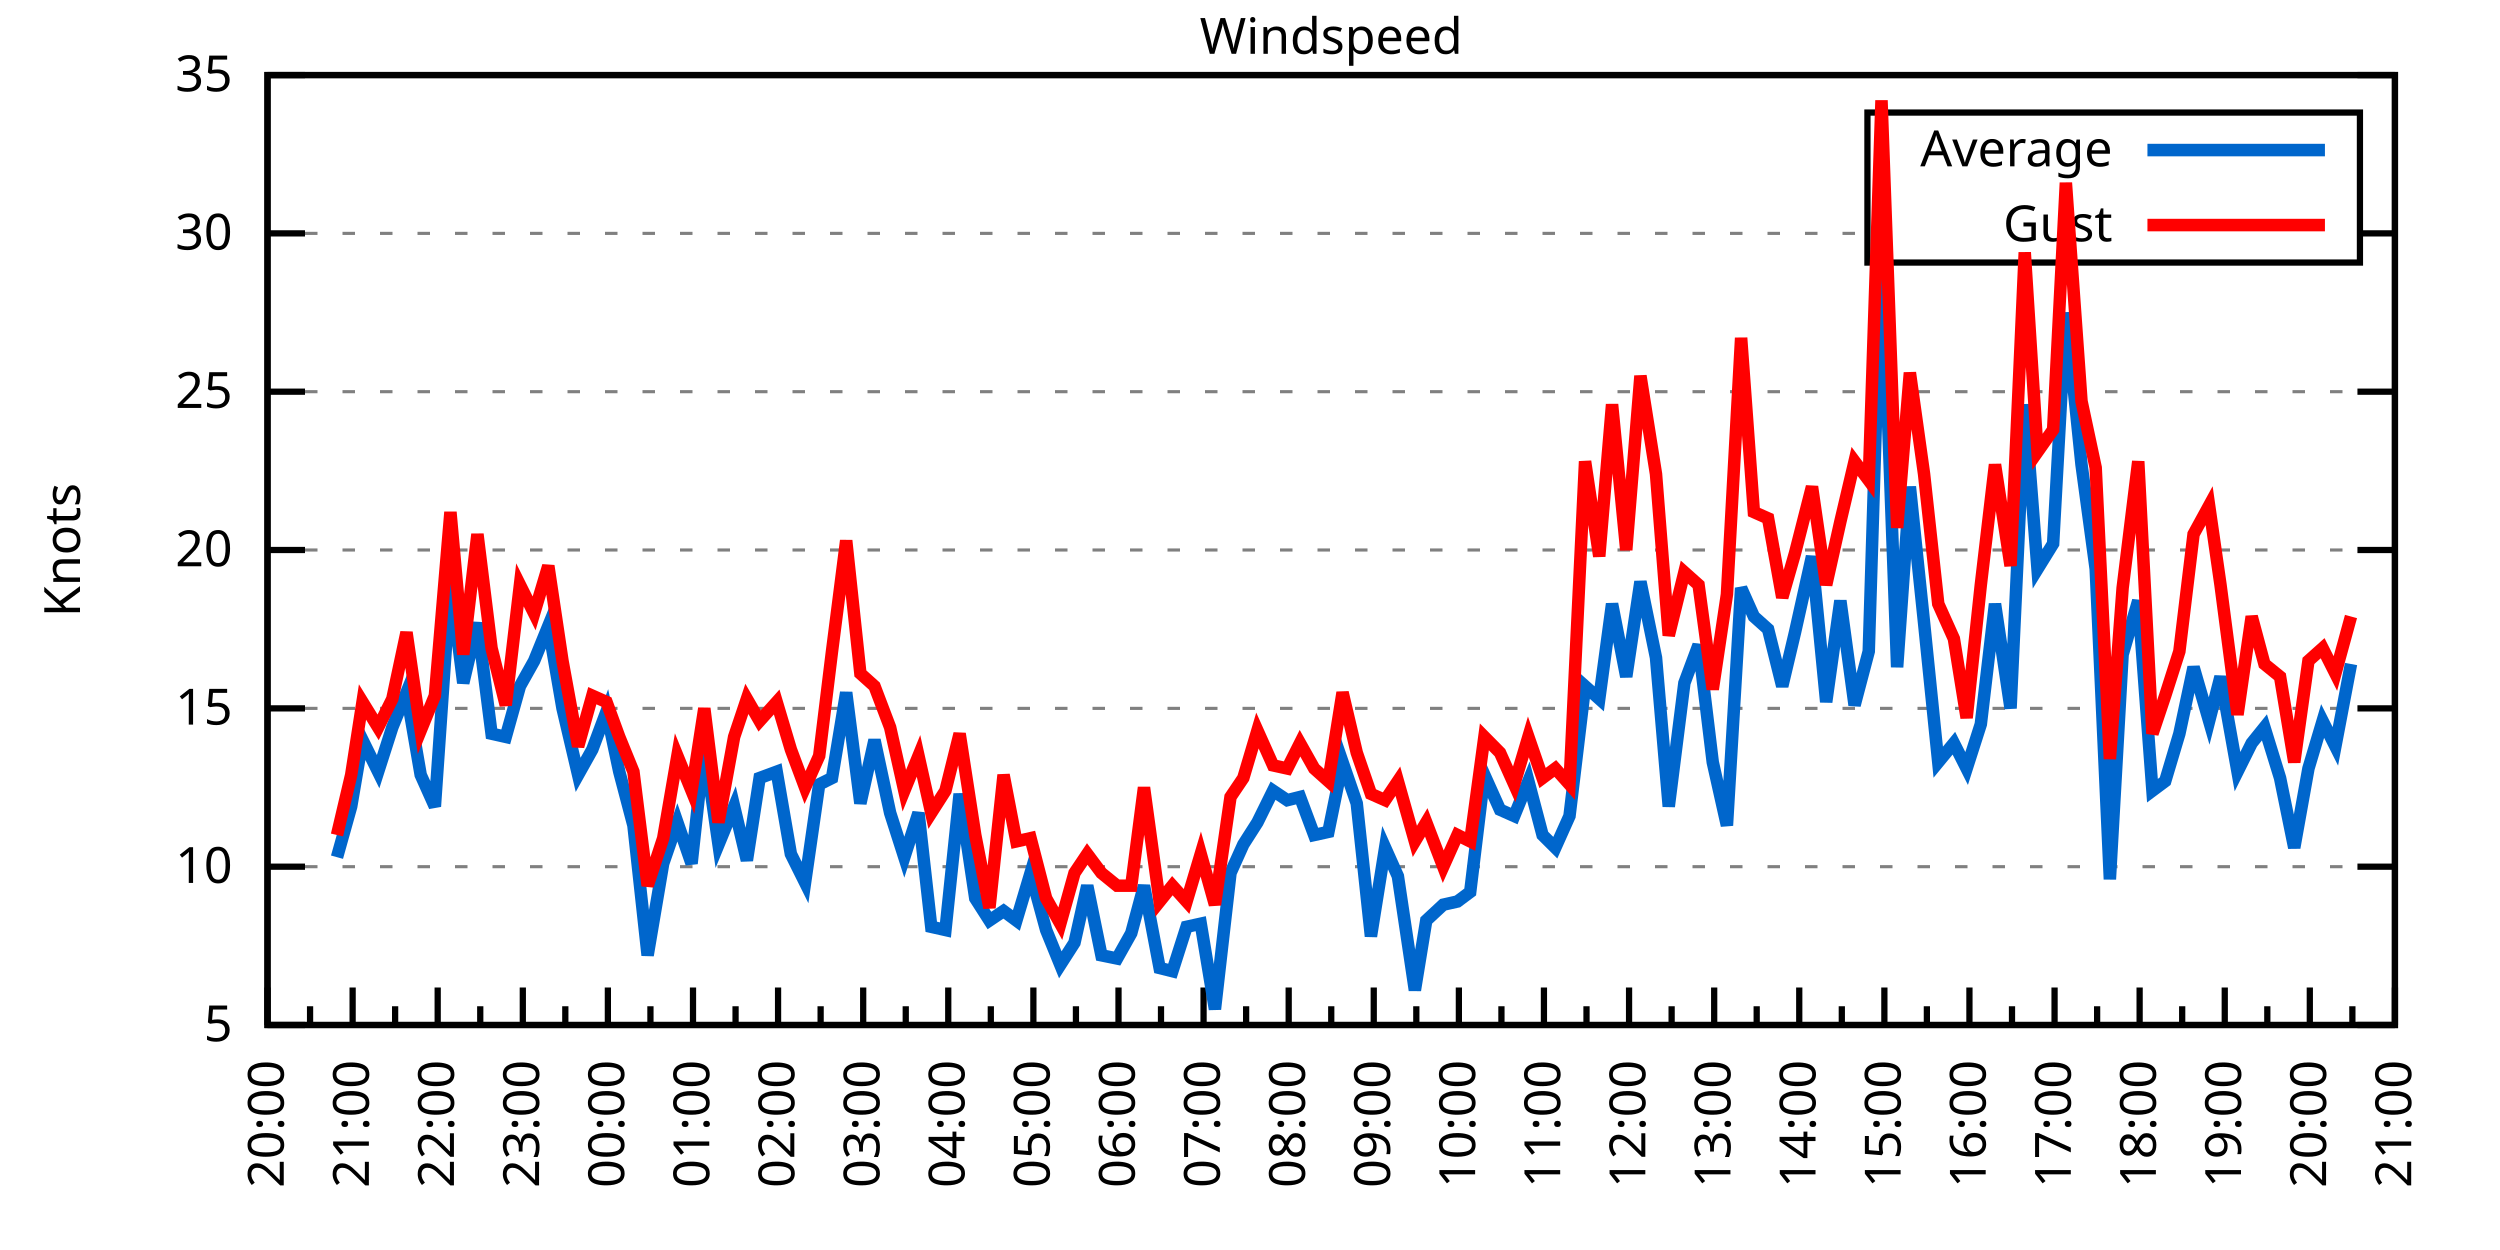
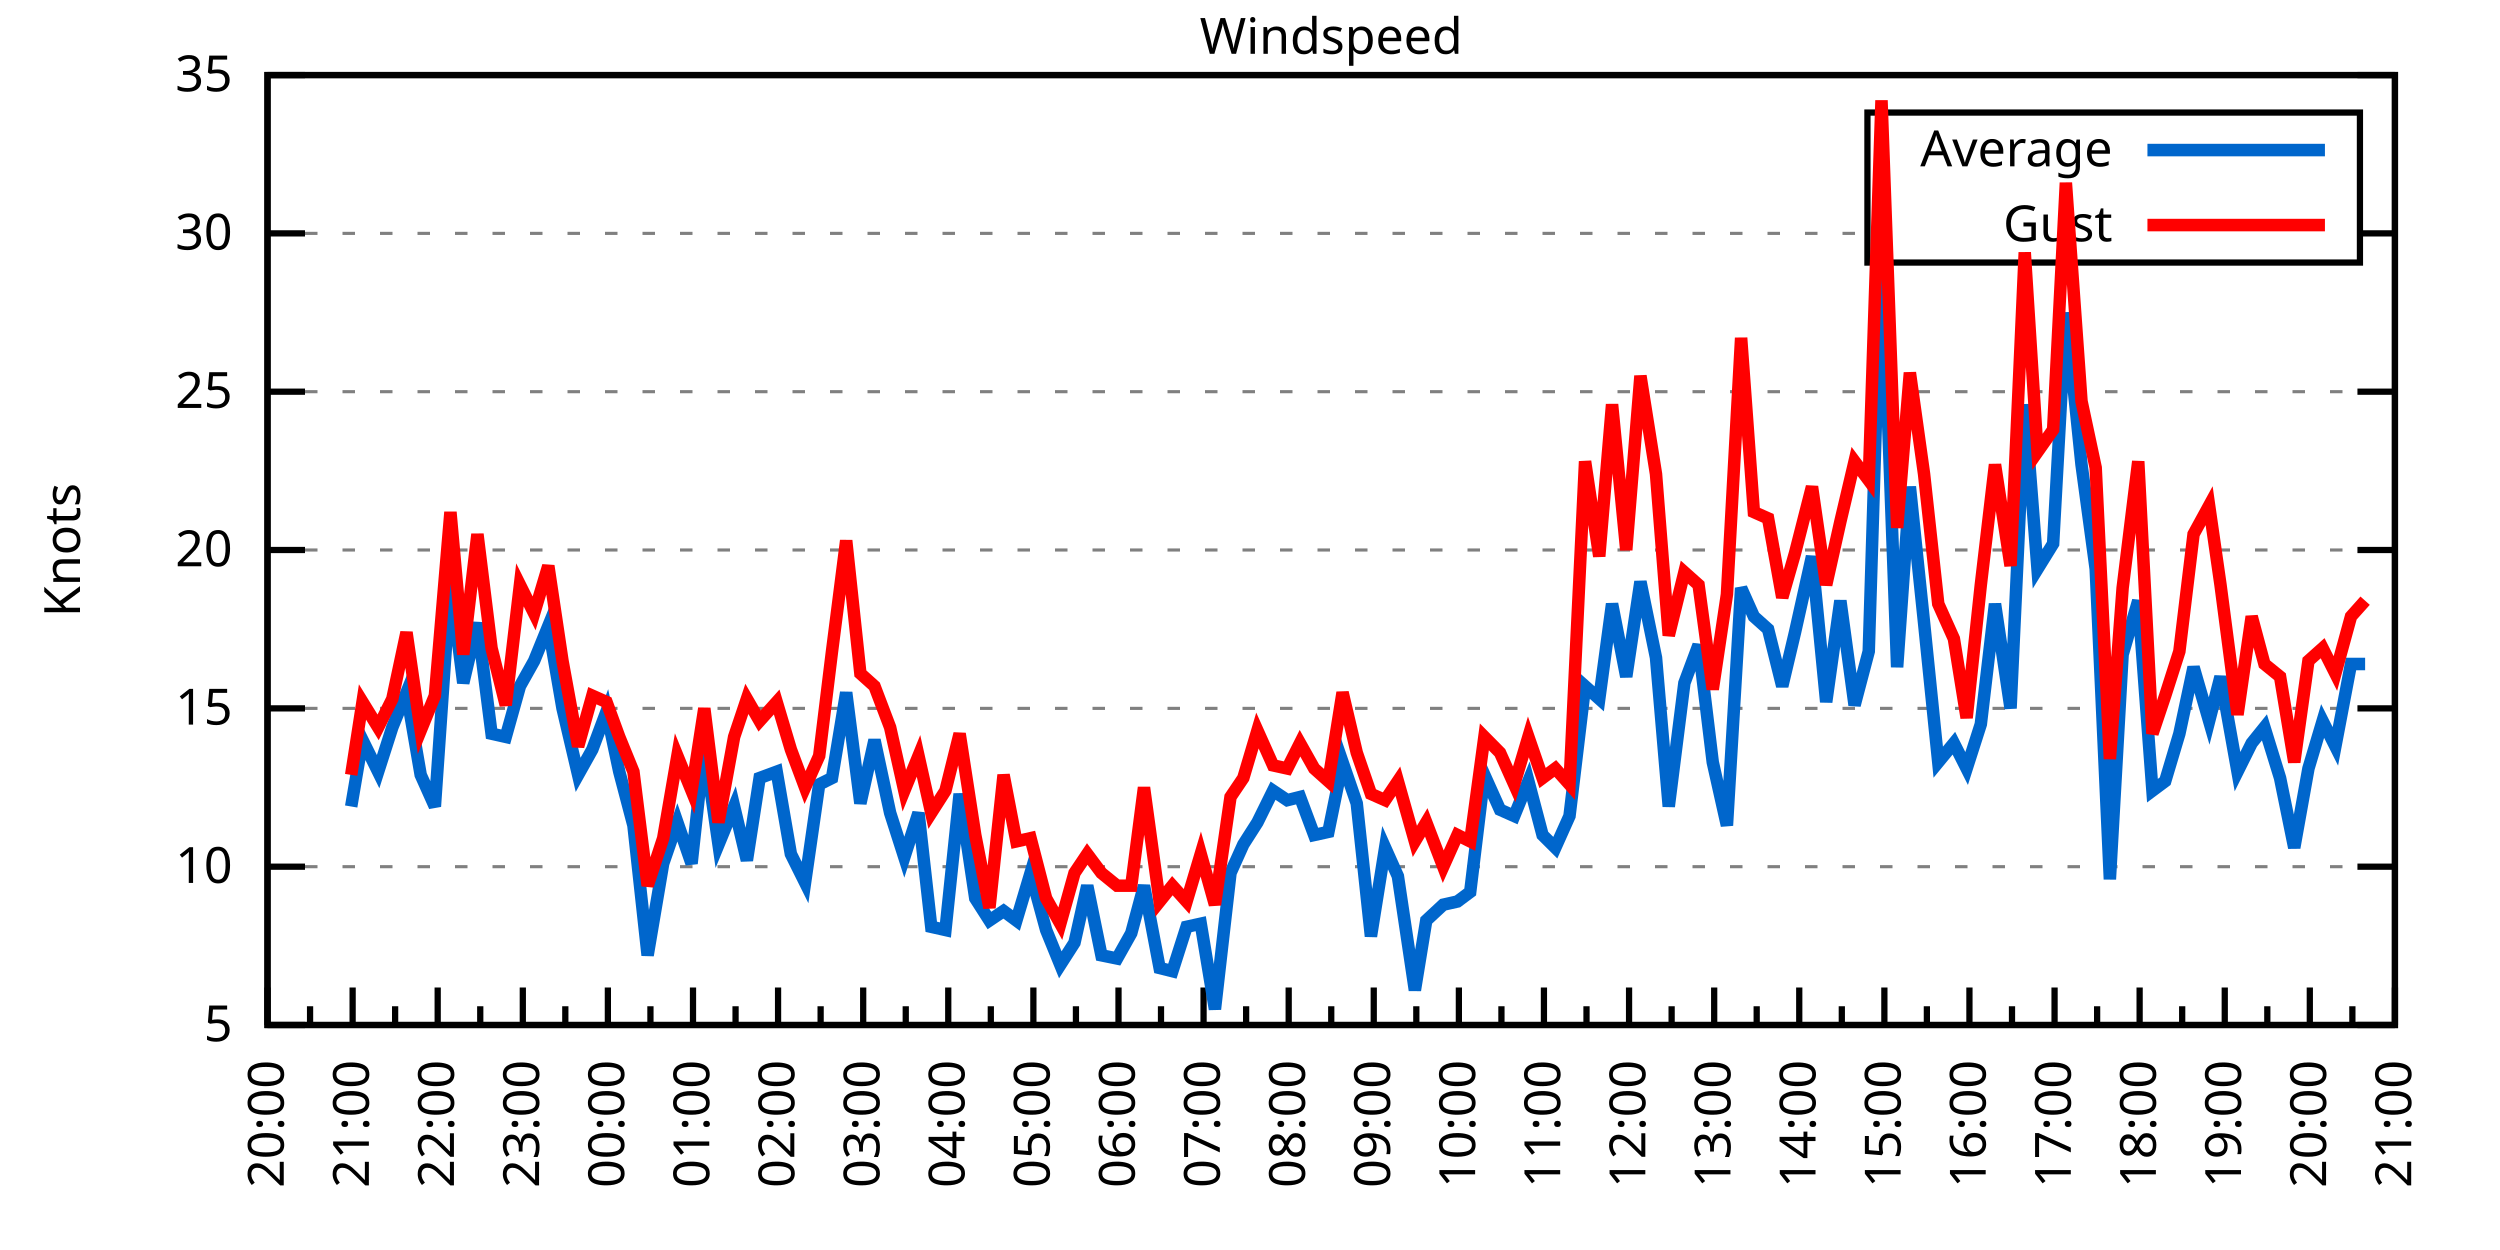
<svg xmlns="http://www.w3.org/2000/svg" xmlns:xlink="http://www.w3.org/1999/xlink" width="400" height="200" viewBox="0 0 400 200">
  <g id="gnuplot_canvas">
    <rect x="0" y="0" width="400" height="200" fill="none" />
    <defs>
      <circle id="gpDot" r="0.5" stroke-width="0.5" stroke="currentColor" />
      <path id="gpPt0" stroke-width="0.333" stroke="currentColor" d="M-1,0 h2 M0,-1 v2" />
      <path id="gpPt1" stroke-width="0.333" stroke="currentColor" d="M-1,-1 L1,1 M1,-1 L-1,1" />
      <path id="gpPt2" stroke-width="0.333" stroke="currentColor" d="M-1,0 L1,0 M0,-1 L0,1 M-1,-1 L1,1 M-1,1 L1,-1" />
      <rect id="gpPt3" stroke-width="0.333" stroke="currentColor" x="-1" y="-1" width="2" height="2" />
      <rect id="gpPt4" stroke-width="0.333" stroke="currentColor" fill="currentColor" x="-1" y="-1" width="2" height="2" />
      <circle id="gpPt5" stroke-width="0.333" stroke="currentColor" cx="0" cy="0" r="1" />
      <use xlink:href="#gpPt5" id="gpPt6" fill="currentColor" stroke="none" />
      <path id="gpPt7" stroke-width="0.333" stroke="currentColor" d="M0,-1.33 L-1.33,0.67 L1.33,0.67 z" />
      <use xlink:href="#gpPt7" id="gpPt8" fill="currentColor" stroke="none" />
      <use xlink:href="#gpPt7" id="gpPt9" stroke="currentColor" transform="rotate(180)" />
      <use xlink:href="#gpPt9" id="gpPt10" fill="currentColor" stroke="none" />
      <use xlink:href="#gpPt3" id="gpPt11" stroke="currentColor" transform="rotate(45)" />
      <use xlink:href="#gpPt11" id="gpPt12" fill="currentColor" stroke="none" />
      <path id="gpPt13" stroke-width="0.333" stroke="currentColor" d="M0,1.330 L1.265,0.411 L0.782,-1.067 L-0.782,-1.076 L-1.265,0.411 z" />
      <use xlink:href="#gpPt13" id="gpPt14" fill="currentColor" stroke="none" />
      <filter id="textbox" filterUnits="objectBoundingBox" x="0" y="0" height="1" width="1">
        <feFlood flood-color="white" flood-opacity="1" result="bgnd" />
        <feComposite in="SourceGraphic" in2="bgnd" operator="atop" />
      </filter>
      <filter id="greybox" filterUnits="objectBoundingBox" x="0" y="0" height="1" width="1">
        <feFlood flood-color="lightgrey" flood-opacity="1" result="grey" />
        <feComposite in="SourceGraphic" in2="grey" operator="atop" />
      </filter>
    </defs>
    <g fill="none" color="white" stroke="currentColor" stroke-width="1.00" stroke-linecap="butt" stroke-linejoin="miter">
</g>
    <g fill="none" color="black" stroke="currentColor" stroke-width="1.00" stroke-linecap="butt" stroke-linejoin="miter">
      <g stroke="none" shape-rendering="crispEdges">
        <polygon fill="rgb(255, 255, 255)" points="42.80,164.00 383.18,164.00 383.18,12.02 42.80,12.02 " />
      </g>
    </g>
    <g fill="none" color="black" stroke="currentColor" stroke-width="1.00" stroke-linecap="butt" stroke-linejoin="miter">
</g>
    <g fill="none" color="black" stroke="black" stroke-width="0.50" stroke-linecap="butt" stroke-linejoin="miter">
</g>
    <g fill="none" color="gray" stroke="currentColor" stroke-width="0.50" stroke-linecap="butt" stroke-linejoin="miter">
      <path stroke="gray" stroke-dasharray="2,4" class="gridline" d="M42.80,164.00 L383.19,164.00  " />
    </g>
    <g fill="none" color="gray" stroke="gray" stroke-width="1.00" stroke-linecap="butt" stroke-linejoin="miter">
</g>
    <g fill="none" color="black" stroke="currentColor" stroke-width="1.00" stroke-linecap="butt" stroke-linejoin="miter">
      <path stroke="black" d="M42.80,164.00 L48.80,164.00 M383.19,164.00 L377.19,164.00  " />
      <g transform="translate(37.20,166.60)" stroke="none" fill="black" font-family="Sans" font-size="8.00" text-anchor="end">
        <text>
          <tspan font-family="Sans"> 5</tspan>
        </text>
      </g>
    </g>
    <g fill="none" color="black" stroke="currentColor" stroke-width="1.00" stroke-linecap="butt" stroke-linejoin="miter">
</g>
    <g fill="none" color="black" stroke="black" stroke-width="0.50" stroke-linecap="butt" stroke-linejoin="miter">
</g>
    <g fill="none" color="gray" stroke="currentColor" stroke-width="0.50" stroke-linecap="butt" stroke-linejoin="miter">
      <path stroke="gray" stroke-dasharray="2,4" class="gridline" d="M42.80,138.67 L383.19,138.67  " />
    </g>
    <g fill="none" color="gray" stroke="gray" stroke-width="1.00" stroke-linecap="butt" stroke-linejoin="miter">
</g>
    <g fill="none" color="black" stroke="currentColor" stroke-width="1.00" stroke-linecap="butt" stroke-linejoin="miter">
      <path stroke="black" d="M42.80,138.67 L48.80,138.67 M383.19,138.67 L377.19,138.67  " />
      <g transform="translate(37.20,141.27)" stroke="none" fill="black" font-family="Sans" font-size="8.00" text-anchor="end">
        <text>
          <tspan font-family="Sans"> 10</tspan>
        </text>
      </g>
    </g>
    <g fill="none" color="black" stroke="currentColor" stroke-width="1.00" stroke-linecap="butt" stroke-linejoin="miter">
</g>
    <g fill="none" color="black" stroke="black" stroke-width="0.50" stroke-linecap="butt" stroke-linejoin="miter">
</g>
    <g fill="none" color="gray" stroke="currentColor" stroke-width="0.50" stroke-linecap="butt" stroke-linejoin="miter">
      <path stroke="gray" stroke-dasharray="2,4" class="gridline" d="M42.80,113.34 L383.19,113.34  " />
    </g>
    <g fill="none" color="gray" stroke="gray" stroke-width="1.00" stroke-linecap="butt" stroke-linejoin="miter">
</g>
    <g fill="none" color="black" stroke="currentColor" stroke-width="1.00" stroke-linecap="butt" stroke-linejoin="miter">
      <path stroke="black" d="M42.80,113.34 L48.80,113.34 M383.19,113.34 L377.19,113.34  " />
      <g transform="translate(37.20,115.94)" stroke="none" fill="black" font-family="Sans" font-size="8.00" text-anchor="end">
        <text>
          <tspan font-family="Sans"> 15</tspan>
        </text>
      </g>
    </g>
    <g fill="none" color="black" stroke="currentColor" stroke-width="1.00" stroke-linecap="butt" stroke-linejoin="miter">
</g>
    <g fill="none" color="black" stroke="black" stroke-width="0.50" stroke-linecap="butt" stroke-linejoin="miter">
</g>
    <g fill="none" color="gray" stroke="currentColor" stroke-width="0.50" stroke-linecap="butt" stroke-linejoin="miter">
      <path stroke="gray" stroke-dasharray="2,4" class="gridline" d="M42.80,88.00 L383.19,88.00  " />
    </g>
    <g fill="none" color="gray" stroke="gray" stroke-width="1.00" stroke-linecap="butt" stroke-linejoin="miter">
</g>
    <g fill="none" color="black" stroke="currentColor" stroke-width="1.00" stroke-linecap="butt" stroke-linejoin="miter">
      <path stroke="black" d="M42.80,88.00 L48.80,88.00 M383.19,88.00 L377.19,88.00  " />
      <g transform="translate(37.20,90.60)" stroke="none" fill="black" font-family="Sans" font-size="8.00" text-anchor="end">
        <text>
          <tspan font-family="Sans"> 20</tspan>
        </text>
      </g>
    </g>
    <g fill="none" color="black" stroke="currentColor" stroke-width="1.00" stroke-linecap="butt" stroke-linejoin="miter">
</g>
    <g fill="none" color="black" stroke="black" stroke-width="0.50" stroke-linecap="butt" stroke-linejoin="miter">
</g>
    <g fill="none" color="gray" stroke="currentColor" stroke-width="0.50" stroke-linecap="butt" stroke-linejoin="miter">
      <path stroke="gray" stroke-dasharray="2,4" class="gridline" d="M42.80,62.67 L383.19,62.67  " />
    </g>
    <g fill="none" color="gray" stroke="gray" stroke-width="1.00" stroke-linecap="butt" stroke-linejoin="miter">
</g>
    <g fill="none" color="black" stroke="currentColor" stroke-width="1.00" stroke-linecap="butt" stroke-linejoin="miter">
      <path stroke="black" d="M42.80,62.67 L48.80,62.67 M383.19,62.67 L377.19,62.67  " />
      <g transform="translate(37.20,65.27)" stroke="none" fill="black" font-family="Sans" font-size="8.00" text-anchor="end">
        <text>
          <tspan font-family="Sans"> 25</tspan>
        </text>
      </g>
    </g>
    <g fill="none" color="black" stroke="currentColor" stroke-width="1.00" stroke-linecap="butt" stroke-linejoin="miter">
</g>
    <g fill="none" color="black" stroke="black" stroke-width="0.50" stroke-linecap="butt" stroke-linejoin="miter">
</g>
    <g fill="none" color="gray" stroke="currentColor" stroke-width="0.50" stroke-linecap="butt" stroke-linejoin="miter">
      <path stroke="gray" stroke-dasharray="2,4" class="gridline" d="M42.80,37.34 L298.79,37.34 M377.59,37.34 L383.19,37.34  " />
    </g>
    <g fill="none" color="gray" stroke="gray" stroke-width="1.00" stroke-linecap="butt" stroke-linejoin="miter">
</g>
    <g fill="none" color="black" stroke="currentColor" stroke-width="1.00" stroke-linecap="butt" stroke-linejoin="miter">
      <path stroke="black" d="M42.80,37.34 L48.80,37.34 M383.19,37.34 L377.19,37.34  " />
      <g transform="translate(37.20,39.94)" stroke="none" fill="black" font-family="Sans" font-size="8.00" text-anchor="end">
        <text>
          <tspan font-family="Sans"> 30</tspan>
        </text>
      </g>
    </g>
    <g fill="none" color="black" stroke="currentColor" stroke-width="1.00" stroke-linecap="butt" stroke-linejoin="miter">
</g>
    <g fill="none" color="black" stroke="black" stroke-width="0.50" stroke-linecap="butt" stroke-linejoin="miter">
</g>
    <g fill="none" color="gray" stroke="currentColor" stroke-width="0.50" stroke-linecap="butt" stroke-linejoin="miter">
      <path stroke="gray" stroke-dasharray="2,4" class="gridline" d="M42.80,12.01 L383.19,12.01  " />
    </g>
    <g fill="none" color="gray" stroke="gray" stroke-width="1.00" stroke-linecap="butt" stroke-linejoin="miter">
</g>
    <g fill="none" color="black" stroke="currentColor" stroke-width="1.00" stroke-linecap="butt" stroke-linejoin="miter">
      <path stroke="black" d="M42.80,12.01 L48.80,12.01 M383.19,12.01 L377.19,12.01  " />
      <g transform="translate(37.20,14.61)" stroke="none" fill="black" font-family="Sans" font-size="8.00" text-anchor="end">
        <text>
          <tspan font-family="Sans"> 35</tspan>
        </text>
      </g>
    </g>
    <g fill="none" color="black" stroke="currentColor" stroke-width="1.00" stroke-linecap="butt" stroke-linejoin="miter">
      <path stroke="black" d="M42.80,164.00 L42.80,158.00  " />
      <g transform="translate(45.40,169.60) rotate(270)" stroke="none" fill="black" font-family="Sans" font-size="8.00" text-anchor="end">
        <text>
          <tspan font-family="Sans">20:00</tspan>
        </text>
      </g>
    </g>
    <g fill="none" color="black" stroke="currentColor" stroke-width="1.00" stroke-linecap="butt" stroke-linejoin="miter">
      <path stroke="black" d="M49.61,164.00 L49.61,161.00 M56.42,164.00 L56.42,158.00  " />
      <g transform="translate(59.02,169.60) rotate(270)" stroke="none" fill="black" font-family="Sans" font-size="8.00" text-anchor="end">
        <text>
          <tspan font-family="Sans">21:00</tspan>
        </text>
      </g>
    </g>
    <g fill="none" color="black" stroke="currentColor" stroke-width="1.00" stroke-linecap="butt" stroke-linejoin="miter">
      <path stroke="black" d="M63.22,164.00 L63.22,161.00 M70.03,164.00 L70.03,158.00  " />
      <g transform="translate(72.63,169.60) rotate(270)" stroke="none" fill="black" font-family="Sans" font-size="8.00" text-anchor="end">
        <text>
          <tspan font-family="Sans">22:00</tspan>
        </text>
      </g>
    </g>
    <g fill="none" color="black" stroke="currentColor" stroke-width="1.00" stroke-linecap="butt" stroke-linejoin="miter">
      <path stroke="black" d="M76.84,164.00 L76.84,161.00 M83.65,164.00 L83.65,158.00  " />
      <g transform="translate(86.25,169.60) rotate(270)" stroke="none" fill="black" font-family="Sans" font-size="8.00" text-anchor="end">
        <text>
          <tspan font-family="Sans">23:00</tspan>
        </text>
      </g>
    </g>
    <g fill="none" color="black" stroke="currentColor" stroke-width="1.00" stroke-linecap="butt" stroke-linejoin="miter">
      <path stroke="black" d="M90.45,164.00 L90.45,161.00 M97.26,164.00 L97.26,158.00  " />
      <g transform="translate(99.86,169.60) rotate(270)" stroke="none" fill="black" font-family="Sans" font-size="8.00" text-anchor="end">
        <text>
          <tspan font-family="Sans">00:00</tspan>
        </text>
      </g>
    </g>
    <g fill="none" color="black" stroke="currentColor" stroke-width="1.00" stroke-linecap="butt" stroke-linejoin="miter">
      <path stroke="black" d="M104.07,164.00 L104.07,161.00 M110.88,164.00 L110.88,158.00  " />
      <g transform="translate(113.48,169.60) rotate(270)" stroke="none" fill="black" font-family="Sans" font-size="8.00" text-anchor="end">
        <text>
          <tspan font-family="Sans">01:00</tspan>
        </text>
      </g>
    </g>
    <g fill="none" color="black" stroke="currentColor" stroke-width="1.00" stroke-linecap="butt" stroke-linejoin="miter">
      <path stroke="black" d="M117.69,164.00 L117.69,161.00 M124.49,164.00 L124.49,158.00  " />
      <g transform="translate(127.09,169.60) rotate(270)" stroke="none" fill="black" font-family="Sans" font-size="8.00" text-anchor="end">
        <text>
          <tspan font-family="Sans">02:00</tspan>
        </text>
      </g>
    </g>
    <g fill="none" color="black" stroke="currentColor" stroke-width="1.00" stroke-linecap="butt" stroke-linejoin="miter">
      <path stroke="black" d="M131.30,164.00 L131.30,161.00 M138.11,164.00 L138.11,158.00  " />
      <g transform="translate(140.71,169.60) rotate(270)" stroke="none" fill="black" font-family="Sans" font-size="8.00" text-anchor="end">
        <text>
          <tspan font-family="Sans">03:00</tspan>
        </text>
      </g>
    </g>
    <g fill="none" color="black" stroke="currentColor" stroke-width="1.00" stroke-linecap="butt" stroke-linejoin="miter">
      <path stroke="black" d="M144.92,164.00 L144.92,161.00 M151.72,164.00 L151.72,158.00  " />
      <g transform="translate(154.32,169.60) rotate(270)" stroke="none" fill="black" font-family="Sans" font-size="8.00" text-anchor="end">
        <text>
          <tspan font-family="Sans">04:00</tspan>
        </text>
      </g>
    </g>
    <g fill="none" color="black" stroke="currentColor" stroke-width="1.00" stroke-linecap="butt" stroke-linejoin="miter">
      <path stroke="black" d="M158.53,164.00 L158.53,161.00 M165.34,164.00 L165.34,158.00  " />
      <g transform="translate(167.94,169.60) rotate(270)" stroke="none" fill="black" font-family="Sans" font-size="8.00" text-anchor="end">
        <text>
          <tspan font-family="Sans">05:00</tspan>
        </text>
      </g>
    </g>
    <g fill="none" color="black" stroke="currentColor" stroke-width="1.00" stroke-linecap="butt" stroke-linejoin="miter">
      <path stroke="black" d="M172.15,164.00 L172.15,161.00 M178.96,164.00 L178.96,158.00  " />
      <g transform="translate(181.56,169.60) rotate(270)" stroke="none" fill="black" font-family="Sans" font-size="8.00" text-anchor="end">
        <text>
          <tspan font-family="Sans">06:00</tspan>
        </text>
      </g>
    </g>
    <g fill="none" color="black" stroke="currentColor" stroke-width="1.00" stroke-linecap="butt" stroke-linejoin="miter">
      <path stroke="black" d="M185.76,164.00 L185.76,161.00 M192.57,164.00 L192.57,158.00  " />
      <g transform="translate(195.17,169.60) rotate(270)" stroke="none" fill="black" font-family="Sans" font-size="8.00" text-anchor="end">
        <text>
          <tspan font-family="Sans">07:00</tspan>
        </text>
      </g>
    </g>
    <g fill="none" color="black" stroke="currentColor" stroke-width="1.00" stroke-linecap="butt" stroke-linejoin="miter">
      <path stroke="black" d="M199.38,164.00 L199.38,161.00 M206.19,164.00 L206.19,158.00  " />
      <g transform="translate(208.79,169.60) rotate(270)" stroke="none" fill="black" font-family="Sans" font-size="8.00" text-anchor="end">
        <text>
          <tspan font-family="Sans">08:00</tspan>
        </text>
      </g>
    </g>
    <g fill="none" color="black" stroke="currentColor" stroke-width="1.00" stroke-linecap="butt" stroke-linejoin="miter">
      <path stroke="black" d="M213.00,164.00 L213.00,161.00 M219.80,164.00 L219.80,158.00  " />
      <g transform="translate(222.40,169.60) rotate(270)" stroke="none" fill="black" font-family="Sans" font-size="8.00" text-anchor="end">
        <text>
          <tspan font-family="Sans">09:00</tspan>
        </text>
      </g>
    </g>
    <g fill="none" color="black" stroke="currentColor" stroke-width="1.00" stroke-linecap="butt" stroke-linejoin="miter">
      <path stroke="black" d="M226.61,164.00 L226.61,161.00 M233.42,164.00 L233.42,158.00  " />
      <g transform="translate(236.02,169.60) rotate(270)" stroke="none" fill="black" font-family="Sans" font-size="8.00" text-anchor="end">
        <text>
          <tspan font-family="Sans">10:00</tspan>
        </text>
      </g>
    </g>
    <g fill="none" color="black" stroke="currentColor" stroke-width="1.00" stroke-linecap="butt" stroke-linejoin="miter">
      <path stroke="black" d="M240.23,164.00 L240.23,161.00 M247.03,164.00 L247.03,158.00  " />
      <g transform="translate(249.63,169.60) rotate(270)" stroke="none" fill="black" font-family="Sans" font-size="8.00" text-anchor="end">
        <text>
          <tspan font-family="Sans">11:00</tspan>
        </text>
      </g>
    </g>
    <g fill="none" color="black" stroke="currentColor" stroke-width="1.00" stroke-linecap="butt" stroke-linejoin="miter">
      <path stroke="black" d="M253.84,164.00 L253.84,161.00 M260.65,164.00 L260.65,158.00  " />
      <g transform="translate(263.25,169.60) rotate(270)" stroke="none" fill="black" font-family="Sans" font-size="8.00" text-anchor="end">
        <text>
          <tspan font-family="Sans">12:00</tspan>
        </text>
      </g>
    </g>
    <g fill="none" color="black" stroke="currentColor" stroke-width="1.00" stroke-linecap="butt" stroke-linejoin="miter">
      <path stroke="black" d="M267.46,164.00 L267.46,161.00 M274.27,164.00 L274.27,158.00  " />
      <g transform="translate(276.87,169.60) rotate(270)" stroke="none" fill="black" font-family="Sans" font-size="8.00" text-anchor="end">
        <text>
          <tspan font-family="Sans">13:00</tspan>
        </text>
      </g>
    </g>
    <g fill="none" color="black" stroke="currentColor" stroke-width="1.00" stroke-linecap="butt" stroke-linejoin="miter">
      <path stroke="black" d="M281.07,164.00 L281.07,161.00 M287.88,164.00 L287.88,158.00  " />
      <g transform="translate(290.48,169.60) rotate(270)" stroke="none" fill="black" font-family="Sans" font-size="8.00" text-anchor="end">
        <text>
          <tspan font-family="Sans">14:00</tspan>
        </text>
      </g>
    </g>
    <g fill="none" color="black" stroke="currentColor" stroke-width="1.00" stroke-linecap="butt" stroke-linejoin="miter">
      <path stroke="black" d="M294.69,164.00 L294.69,161.00 M301.50,164.00 L301.50,158.00  " />
      <g transform="translate(304.10,169.60) rotate(270)" stroke="none" fill="black" font-family="Sans" font-size="8.00" text-anchor="end">
        <text>
          <tspan font-family="Sans">15:00</tspan>
        </text>
      </g>
    </g>
    <g fill="none" color="black" stroke="currentColor" stroke-width="1.00" stroke-linecap="butt" stroke-linejoin="miter">
      <path stroke="black" d="M308.30,164.00 L308.30,161.00 M315.11,164.00 L315.11,158.00  " />
      <g transform="translate(317.71,169.60) rotate(270)" stroke="none" fill="black" font-family="Sans" font-size="8.00" text-anchor="end">
        <text>
          <tspan font-family="Sans">16:00</tspan>
        </text>
      </g>
    </g>
    <g fill="none" color="black" stroke="currentColor" stroke-width="1.00" stroke-linecap="butt" stroke-linejoin="miter">
      <path stroke="black" d="M321.92,164.00 L321.92,161.00 M328.73,164.00 L328.73,158.00  " />
      <g transform="translate(331.33,169.60) rotate(270)" stroke="none" fill="black" font-family="Sans" font-size="8.00" text-anchor="end">
        <text>
          <tspan font-family="Sans">17:00</tspan>
        </text>
      </g>
    </g>
    <g fill="none" color="black" stroke="currentColor" stroke-width="1.00" stroke-linecap="butt" stroke-linejoin="miter">
      <path stroke="black" d="M335.54,164.00 L335.54,161.00 M342.34,164.00 L342.34,158.00  " />
      <g transform="translate(344.94,169.60) rotate(270)" stroke="none" fill="black" font-family="Sans" font-size="8.00" text-anchor="end">
        <text>
          <tspan font-family="Sans">18:00</tspan>
        </text>
      </g>
    </g>
    <g fill="none" color="black" stroke="currentColor" stroke-width="1.00" stroke-linecap="butt" stroke-linejoin="miter">
      <path stroke="black" d="M349.15,164.00 L349.15,161.00 M355.96,164.00 L355.96,158.00  " />
      <g transform="translate(358.56,169.60) rotate(270)" stroke="none" fill="black" font-family="Sans" font-size="8.00" text-anchor="end">
        <text>
          <tspan font-family="Sans">19:00</tspan>
        </text>
      </g>
    </g>
    <g fill="none" color="black" stroke="currentColor" stroke-width="1.00" stroke-linecap="butt" stroke-linejoin="miter">
      <path stroke="black" d="M362.77,164.00 L362.77,161.00 M369.57,164.00 L369.57,158.00  " />
      <g transform="translate(372.17,169.60) rotate(270)" stroke="none" fill="black" font-family="Sans" font-size="8.00" text-anchor="end">
        <text>
          <tspan font-family="Sans">20:00</tspan>
        </text>
      </g>
    </g>
    <g fill="none" color="black" stroke="currentColor" stroke-width="1.00" stroke-linecap="butt" stroke-linejoin="miter">
      <path stroke="black" d="M376.38,164.00 L376.38,161.00 M383.19,164.00 L383.19,158.00  " />
      <g transform="translate(385.79,169.60) rotate(270)" stroke="none" fill="black" font-family="Sans" font-size="8.00" text-anchor="end">
        <text>
          <tspan font-family="Sans">21:00</tspan>
        </text>
      </g>
    </g>
    <g fill="none" color="black" stroke="currentColor" stroke-width="1.00" stroke-linecap="butt" stroke-linejoin="miter">
</g>
    <g fill="none" color="black" stroke="currentColor" stroke-width="1.00" stroke-linecap="butt" stroke-linejoin="miter">
      <path stroke="black" d="M42.80,12.01 L42.80,164.00 L383.19,164.00 L383.19,12.01 L42.80,12.01 Z  " />
    </g>
    <g fill="none" color="black" stroke="currentColor" stroke-width="1.00" stroke-linecap="butt" stroke-linejoin="miter">
      <g transform="translate(12.80,88.01) rotate(270)" stroke="none" fill="black" font-family="Sans" font-size="8.00" text-anchor="middle">
        <text>
          <tspan font-family="Sans">Knots</tspan>
        </text>
      </g>
    </g>
    <g fill="none" color="black" stroke="currentColor" stroke-width="1.00" stroke-linecap="butt" stroke-linejoin="miter">
</g>
    <g fill="none" color="black" stroke="currentColor" stroke-width="1.00" stroke-linecap="butt" stroke-linejoin="miter">
      <path stroke="black" d="M298.79,42.01 L298.79,18.01 L377.59,18.01 L377.59,42.01 L298.79,42.01 Z  " />
    </g>
    <g id="Windspeed_plot_1">
      <g fill="none" color="white" stroke="black" stroke-width="2.00" stroke-linecap="butt" stroke-linejoin="miter">
</g>
      <g fill="none" color="black" stroke="currentColor" stroke-width="2.00" stroke-linecap="butt" stroke-linejoin="miter">
        <g transform="translate(337.99,26.61)" stroke="none" fill="black" font-family="Sans" font-size="8.00" text-anchor="end">
          <text>
            <tspan font-family="Sans">Average</tspan>
          </text>
        </g>
      </g>
      <g fill="none" color="black" stroke="currentColor" stroke-width="2.00" stroke-linecap="butt" stroke-linejoin="miter">
-         <path stroke="rgb(  0, 102, 204)" d="M343.59,24.01 L371.99,24.01 M53.92,137.15 L56.19,129.04 L58.00,118.40 L60.50,123.47 L62.77,116.38 L65.04,110.80   L67.31,123.98 L69.58,129.04 L72.07,93.07 L74.12,109.28 L76.39,99.66 L78.65,117.39 L80.92,117.90 L83.19,109.79   L85.46,105.74 L87.73,100.16 L90.00,113.34 L92.50,123.98 L94.77,119.92 L97.04,113.84 L99.08,123.47 L101.35,132.08   L103.62,152.85 L106.11,138.16 L108.38,131.58 L110.65,138.16 L112.69,119.42 L114.96,135.12 L117.46,129.04 L119.50,137.66   L121.54,124.48 L124.27,123.47 L126.54,136.64 L128.81,141.20 L131.07,125.50 L133.12,124.48 L135.39,110.80 L137.66,128.54   L139.92,118.40 L142.42,130.06 L144.69,137.15 L146.96,130.06 L149.00,148.29 L151.27,148.80 L153.54,127.02 L156.04,143.73   L158.31,147.28 L160.57,145.76 L162.62,147.28 L164.89,139.68 L167.38,148.80 L169.65,154.37 L171.92,150.83 L173.96,141.71   L176.23,152.85 L178.73,153.36 L181.00,149.31 L183.04,141.71 L185.54,154.88 L187.58,155.39 L189.85,148.29 L192.12,147.79   L194.39,161.47 L196.88,139.68 L198.93,135.12 L201.19,131.58 L203.69,126.51 L205.96,128.03 L208.00,127.52 L210.27,133.60   L212.54,133.10 L214.81,121.95 L217.08,128.54 L219.35,149.81 L221.62,135.63 L223.66,140.19 L226.38,158.43 L228.20,147.28   L230.92,144.75 L233.19,144.24 L235.23,142.72 L237.50,123.98 L240.00,129.55 L242.27,130.56 L244.54,124.99 L246.81,133.60   L248.85,135.63 L251.12,130.56 L253.61,109.79 L255.88,111.82 L257.93,96.62 L260.20,108.27 L262.47,93.07 L264.96,105.23   L267.00,129.04 L269.50,109.28 L271.77,103.20 L274.04,121.95 L276.31,132.08 L278.58,94.08 L280.62,98.64 L282.89,100.67   L285.16,109.79 L287.20,101.18 L289.92,89.02 L292.19,112.32 L294.46,96.11 L296.73,112.83 L299.00,104.22 L301.04,38.86   L303.54,106.75 L305.58,77.87 L307.85,99.66 L310.12,121.95 L312.62,118.91 L314.66,122.96 L316.93,115.87 L319.20,96.62   L321.69,113.34 L323.96,64.70 L326.00,91.04 L328.50,86.99 L330.54,50.01 L333.04,74.33 L335.31,91.04 L337.58,140.69   L339.62,104.72 L342.12,96.11 L344.39,126.51 L346.43,124.99 L348.70,117.39 L350.97,106.75 L353.46,115.36 L355.28,108.27   L358.00,123.47 L360.27,118.91 L362.31,116.38 L364.81,124.48 L367.08,135.63 L369.35,122.96 L371.62,115.36 L373.66,119.42   L376.16,106.24  " />
+         <path stroke="rgb(  0, 102, 204)" d="M343.59,24.01 L371.99,24.01 M56.19,129.04 L58.00,118.40 L60.50,123.47 L62.77,116.38 L65.04,110.80 L67.31,123.98   L69.58,129.04 L72.07,93.07 L74.12,109.28 L76.39,99.66 L78.65,117.39 L80.92,117.90 L83.19,109.79 L85.46,105.74   L87.73,100.16 L90.00,113.34 L92.50,123.98 L94.77,119.92 L97.04,113.84 L99.08,123.47 L101.35,132.08 L103.62,152.85   L106.11,138.16 L108.38,131.58 L110.65,138.16 L112.69,119.42 L114.96,135.12 L117.46,129.04 L119.50,137.66 L121.54,124.48   L124.27,123.47 L126.54,136.64 L128.81,141.20 L131.07,125.50 L133.12,124.48 L135.39,110.80 L137.66,128.54 L139.92,118.40   L142.42,130.06 L144.69,137.15 L146.96,130.06 L149.00,148.29 L151.27,148.80 L153.54,127.02 L156.04,143.73 L158.31,147.28   L160.57,145.76 L162.62,147.28 L164.89,139.68 L167.38,148.80 L169.65,154.37 L171.92,150.83 L173.96,141.71 L176.23,152.85   L178.73,153.36 L181.00,149.31 L183.04,141.71 L185.54,154.88 L187.58,155.39 L189.85,148.29 L192.12,147.79 L194.39,161.47   L196.88,139.68 L198.93,135.12 L201.19,131.58 L203.69,126.51 L205.96,128.03 L208.00,127.52 L210.27,133.60 L212.54,133.10   L214.81,121.95 L217.08,128.54 L219.35,149.81 L221.62,135.63 L223.66,140.19 L226.38,158.43 L228.20,147.28 L230.92,144.75   L233.19,144.24 L235.23,142.72 L237.50,123.98 L240.00,129.55 L242.27,130.56 L244.54,124.99 L246.81,133.60 L248.85,135.63   L251.12,130.56 L253.61,109.79 L255.88,111.82 L257.93,96.62 L260.20,108.27 L262.47,93.07 L264.96,105.23 L267.00,129.04   L269.50,109.28 L271.77,103.20 L274.04,121.95 L276.31,132.08 L278.58,94.08 L280.62,98.64 L282.89,100.67 L285.16,109.79   L287.20,101.18 L289.92,89.02 L292.19,112.32 L294.46,96.11 L296.73,112.83 L299.00,104.22 L301.04,38.86 L303.54,106.75   L305.58,77.87 L307.85,99.66 L310.12,121.95 L312.62,118.91 L314.66,122.96 L316.93,115.87 L319.20,96.62 L321.69,113.34   L323.96,64.70 L326.00,91.04 L328.50,86.99 L330.54,50.01 L333.04,74.33 L335.31,91.04 L337.58,140.69 L339.62,104.72   L342.12,96.11 L344.39,126.51 L346.43,124.99 L348.70,117.39 L350.97,106.75 L353.46,115.36 L355.28,108.27 L358.00,123.47   L360.27,118.91 L362.31,116.38 L364.81,124.48 L367.08,135.63 L369.35,122.96 L371.62,115.36 L373.66,119.42 L376.16,106.24   L378.42,106.24  " />
      </g>
    </g>
    <g id="Windspeed_plot_2">
      <g fill="none" color="black" stroke="currentColor" stroke-width="2.00" stroke-linecap="butt" stroke-linejoin="miter">
        <g transform="translate(337.99,38.61)" stroke="none" fill="black" font-family="Sans" font-size="8.00" text-anchor="end">
          <text>
            <tspan font-family="Sans">Gust</tspan>
          </text>
        </g>
      </g>
      <g fill="none" color="black" stroke="currentColor" stroke-width="2.00" stroke-linecap="butt" stroke-linejoin="miter">
-         <path stroke="rgb(255,   0,   0)" d="M343.59,36.01 L371.99,36.01 M53.92,133.60 L56.19,123.98 L58.00,112.32 L60.50,116.38 L62.77,111.82 L65.04,101.18   L67.31,116.88 L69.58,111.31 L72.07,81.93 L74.12,104.72 L76.39,85.47 L78.65,103.71 L80.92,112.83 L83.19,93.58   L85.46,98.14 L87.73,90.54 L90.00,105.74 L92.50,119.42 L94.77,111.31 L97.04,112.32 L99.08,117.90 L101.35,123.47   L103.62,141.71 L106.11,134.11 L108.38,120.94 L110.65,126.51 L112.69,113.34 L114.96,131.58 L117.46,117.90 L119.50,111.82   L121.54,115.36 L124.27,112.32 L126.54,119.92 L128.81,126.00 L131.07,120.94 L133.12,104.22 L135.39,86.49 L137.66,107.76   L139.92,109.79 L142.42,116.38 L144.69,126.51 L146.96,120.94 L149.00,130.06 L151.27,126.51 L153.54,117.39 L156.04,133.60   L158.31,145.25 L160.57,123.98 L162.62,134.62 L164.89,134.11 L167.38,143.73 L169.65,147.79 L171.92,139.68 L173.96,136.64   L176.23,139.68 L178.73,141.71 L181.00,141.71 L183.04,126.00 L185.54,144.24 L187.58,141.71 L189.85,144.24 L192.12,136.64   L194.39,144.75 L196.88,127.52 L198.93,124.48 L201.19,116.88 L203.69,122.46 L205.96,122.96 L208.00,118.91 L210.27,122.96   L212.54,124.99 L214.81,110.80 L217.08,120.43 L219.35,127.02 L221.62,128.03 L223.66,124.99 L226.38,134.62 L228.20,131.58   L230.92,138.67 L233.19,133.60 L235.23,134.62 L237.50,117.90 L240.00,120.43 L242.27,125.50 L244.54,117.90 L246.81,124.48   L248.85,122.96 L251.12,125.50 L253.61,73.82 L255.88,89.02 L257.93,64.70 L260.20,88.00 L262.47,60.14 L264.96,75.85   L267.00,101.68 L269.50,91.55 L271.77,93.58 L274.04,110.30 L276.31,95.10 L278.58,54.06 L280.62,81.93 L282.89,82.94   L285.16,95.60 L287.20,88.51 L289.92,77.87 L292.19,93.58 L294.46,83.45 L296.73,73.82 L299.00,76.86 L301.04,16.06   L303.54,84.46 L305.58,59.63 L307.85,75.85 L310.12,96.62 L312.62,102.19 L314.66,114.86 L316.93,93.58 L319.20,74.33   L321.69,90.54 L323.96,40.38 L326.00,72.30 L328.50,68.75 L330.54,29.24 L333.04,64.19 L335.31,74.83 L337.58,121.44   L339.62,94.08 L342.12,73.82 L344.39,117.39 L346.43,111.31 L348.70,104.22 L350.97,85.47 L353.46,80.91 L355.28,93.58   L358.00,114.35 L360.27,98.64 L362.31,106.24 L364.81,108.27 L367.08,121.95 L369.35,105.74 L371.62,103.71 L373.66,107.76   L376.16,98.64  " />
+         <path stroke="rgb(255,   0,   0)" d="M343.59,36.01 L371.99,36.01 M56.19,123.98 L58.00,112.32 L60.50,116.38 L62.77,111.82 L65.04,101.18 L67.31,116.88   L69.58,111.31 L72.07,81.93 L74.12,104.72 L76.39,85.47 L78.65,103.71 L80.92,112.83 L83.19,93.58 L85.46,98.14   L87.73,90.54 L90.00,105.74 L92.50,119.42 L94.77,111.31 L97.04,112.32 L99.08,117.90 L101.35,123.47 L103.62,141.71   L106.11,134.11 L108.38,120.94 L110.65,126.51 L112.69,113.34 L114.96,131.58 L117.46,117.90 L119.50,111.82 L121.54,115.36   L124.27,112.32 L126.54,119.92 L128.81,126.00 L131.07,120.94 L133.12,104.22 L135.39,86.49 L137.66,107.76 L139.92,109.79   L142.42,116.38 L144.69,126.51 L146.96,120.94 L149.00,130.06 L151.27,126.51 L153.54,117.39 L156.04,133.60 L158.31,145.25   L160.57,123.98 L162.62,134.62 L164.89,134.11 L167.38,143.73 L169.65,147.79 L171.92,139.68 L173.96,136.64 L176.23,139.68   L178.73,141.71 L181.00,141.71 L183.04,126.00 L185.54,144.24 L187.58,141.71 L189.85,144.24 L192.12,136.64 L194.39,144.75   L196.88,127.52 L198.93,124.48 L201.19,116.88 L203.69,122.46 L205.96,122.96 L208.00,118.91 L210.27,122.96 L212.54,124.99   L214.81,110.80 L217.08,120.43 L219.35,127.02 L221.62,128.03 L223.66,124.99 L226.38,134.62 L228.20,131.58 L230.92,138.67   L233.19,133.60 L235.23,134.62 L237.50,117.90 L240.00,120.43 L242.27,125.50 L244.54,117.90 L246.81,124.48 L248.85,122.96   L251.12,125.50 L253.61,73.82 L255.88,89.02 L257.93,64.70 L260.20,88.00 L262.47,60.14 L264.96,75.85 L267.00,101.68   L269.50,91.55 L271.77,93.58 L274.04,110.30 L276.31,95.10 L278.58,54.06 L280.62,81.93 L282.89,82.94 L285.16,95.60   L287.20,88.51 L289.92,77.87 L292.19,93.58 L294.46,83.45 L296.73,73.82 L299.00,76.86 L301.04,16.06 L303.54,84.46   L305.58,59.63 L307.85,75.85 L310.12,96.62 L312.62,102.19 L314.66,114.86 L316.93,93.58 L319.20,74.33 L321.69,90.54   L323.96,40.38 L326.00,72.30 L328.50,68.75 L330.54,29.24 L333.04,64.19 L335.31,74.83 L337.58,121.44 L339.62,94.08   L342.12,73.82 L344.39,117.39 L346.43,111.31 L348.70,104.22 L350.97,85.47 L353.46,80.91 L355.28,93.58 L358.00,114.35   L360.27,98.64 L362.31,106.24 L364.81,108.27 L367.08,121.95 L369.35,105.74 L371.62,103.71 L373.66,107.76 L376.16,98.64   L378.42,96.11  " />
      </g>
    </g>
    <g fill="none" color="black" stroke="currentColor" stroke-width="2.00" stroke-linecap="butt" stroke-linejoin="miter">
</g>
    <g fill="none" color="black" stroke="black" stroke-width="1.00" stroke-linecap="butt" stroke-linejoin="miter">
</g>
    <g fill="none" color="black" stroke="currentColor" stroke-width="1.00" stroke-linecap="butt" stroke-linejoin="miter">
      <path stroke="black" d="M42.80,12.01 L42.80,164.00 L383.19,164.00 L383.19,12.01 L42.80,12.01 Z  " />
    </g>
    <g fill="none" color="black" stroke="currentColor" stroke-width="1.00" stroke-linecap="butt" stroke-linejoin="miter">
      <g transform="translate(212.99,8.61)" stroke="none" fill="black" font-family="Sans" font-size="8.00" text-anchor="middle">
        <text>
          <tspan font-family="Sans">Windspeed</tspan>
        </text>
      </g>
    </g>
    <g fill="none" color="black" stroke="currentColor" stroke-width="1.00" stroke-linecap="butt" stroke-linejoin="miter">
</g>
  </g>
</svg>
